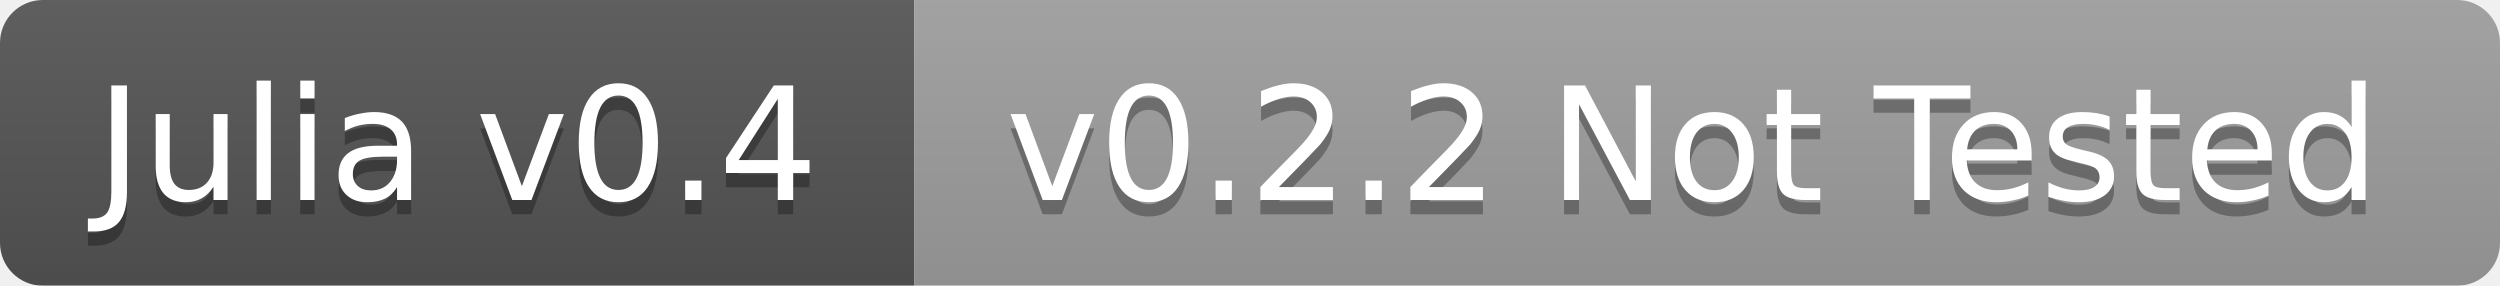
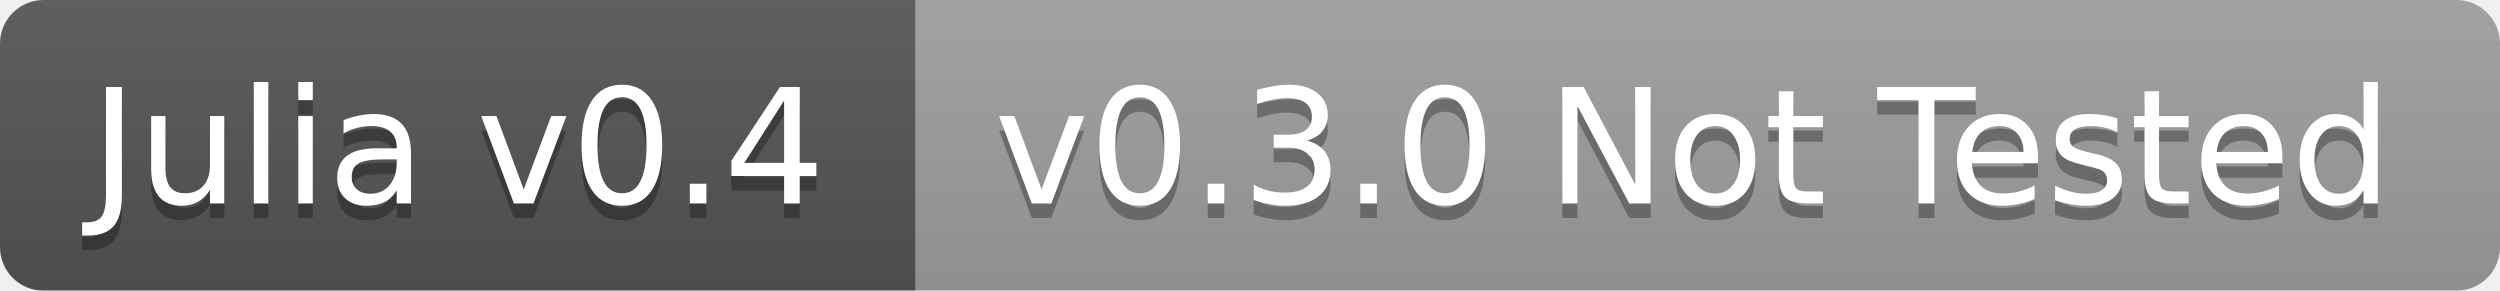
- <svg xmlns="http://www.w3.org/2000/svg" width="175" height="20">
+ <svg xmlns="http://www.w3.org/2000/svg" width="172" height="20">
  <linearGradient id="b" x2="0" y2="100%">
    <stop offset="0" stop-color="#bbb" stop-opacity=".1" />
    <stop offset="1" stop-opacity=".1" />
  </linearGradient>
  <mask id="a">
-     <rect width="175" height="20" rx="3" fill="#fff" />
+     <rect width="172" height="20" rx="3" fill="#fff" />
  </mask>
  <g mask="url(#a)">
-     <path fill="#555" d="M0 0h64v20H0z" />
-     <path fill="#9f9f9f" d="M64 0h111v20H64z" />
-     <path fill="url(#b)" d="M0 0h175v20H0z" />
+     <path fill="#555" d="M0 0h63v20H0z" />
+     <path fill="#9f9f9f" d="M63 0h109v20H63z" />
+     <path fill="url(#b)" d="M0 0h172v20H0z" />
  </g>
  <g fill="#fff" text-anchor="middle" font-family="DejaVu Sans,Verdana,Geneva,sans-serif" font-size="11">
-     <text x="32" y="15" fill="#010101" fill-opacity=".3">Julia v0.4</text>
-     <text x="32" y="14">Julia v0.4</text>
-     <text x="118.5" y="15" fill="#010101" fill-opacity=".3">v0.2.2 Not Tested</text>
-     <text x="118.5" y="14">v0.2.2 Not Tested</text>
+     <text x="31.5" y="15" fill="#010101" fill-opacity=".3">Julia v0.4</text>
+     <text x="31.5" y="14">Julia v0.4</text>
+     <text x="116.5" y="15" fill="#010101" fill-opacity=".3">v0.3.0 Not Tested</text>
+     <text x="116.5" y="14">v0.3.0 Not Tested</text>
  </g>
</svg>
